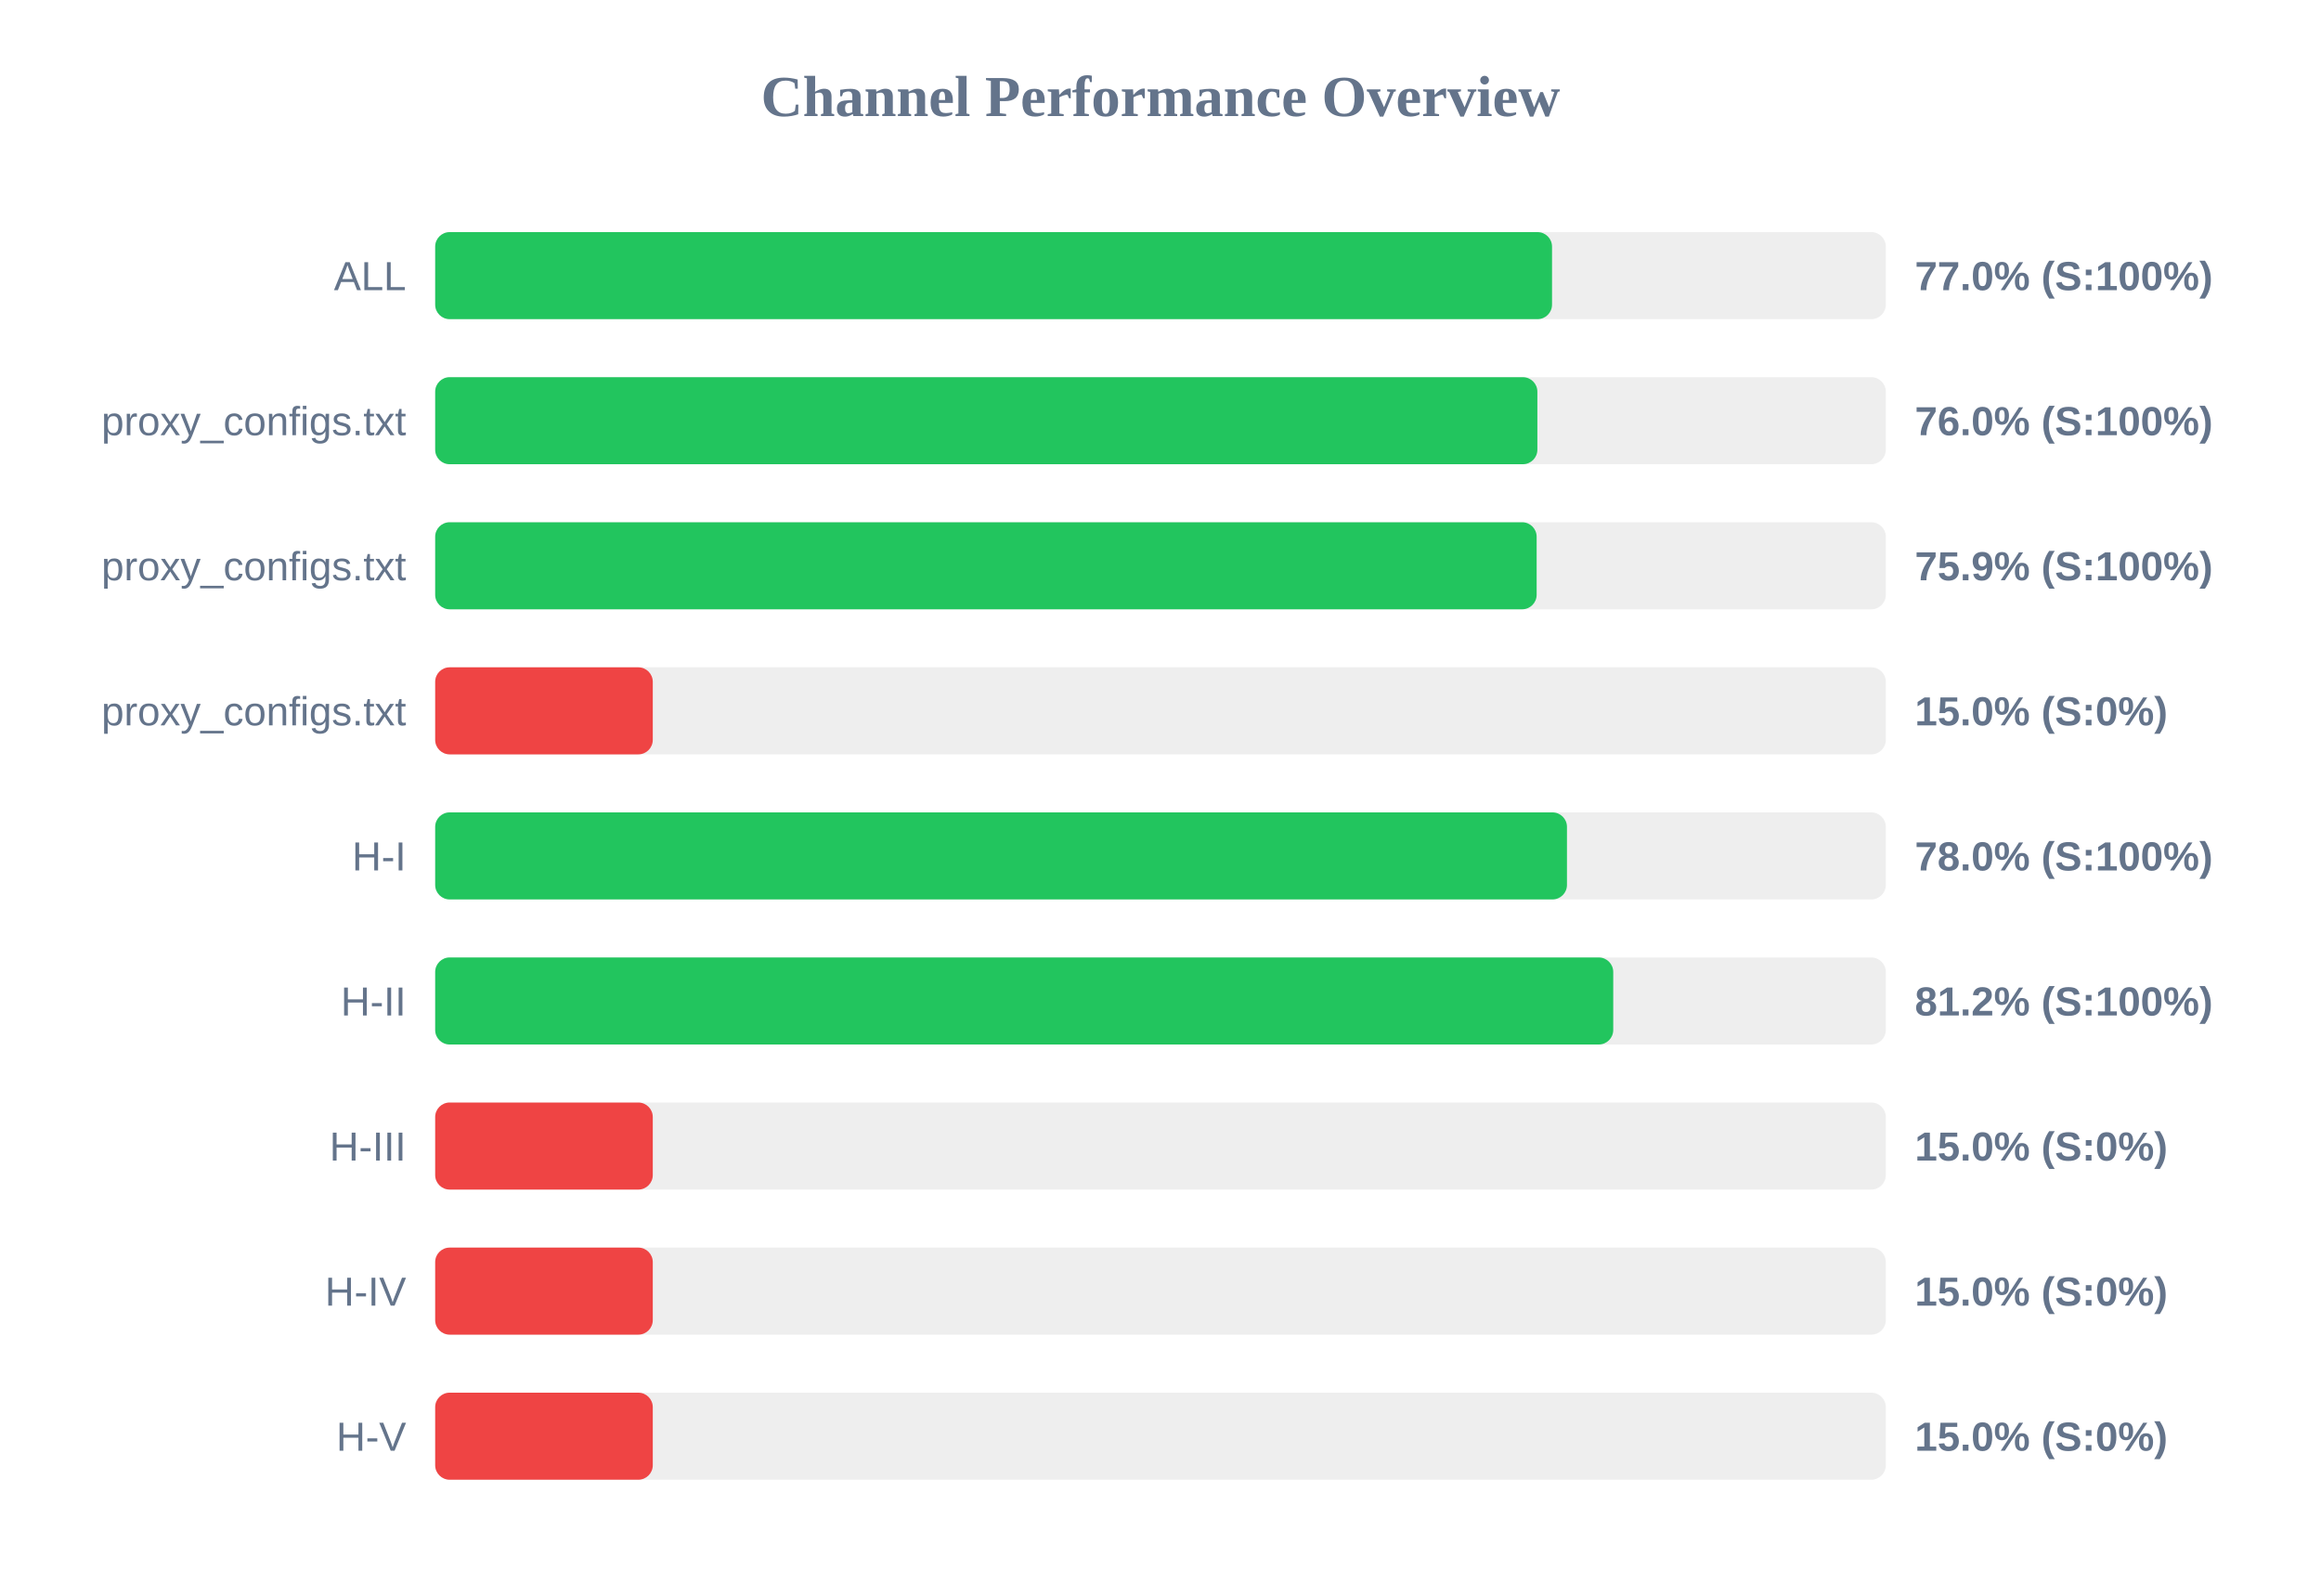
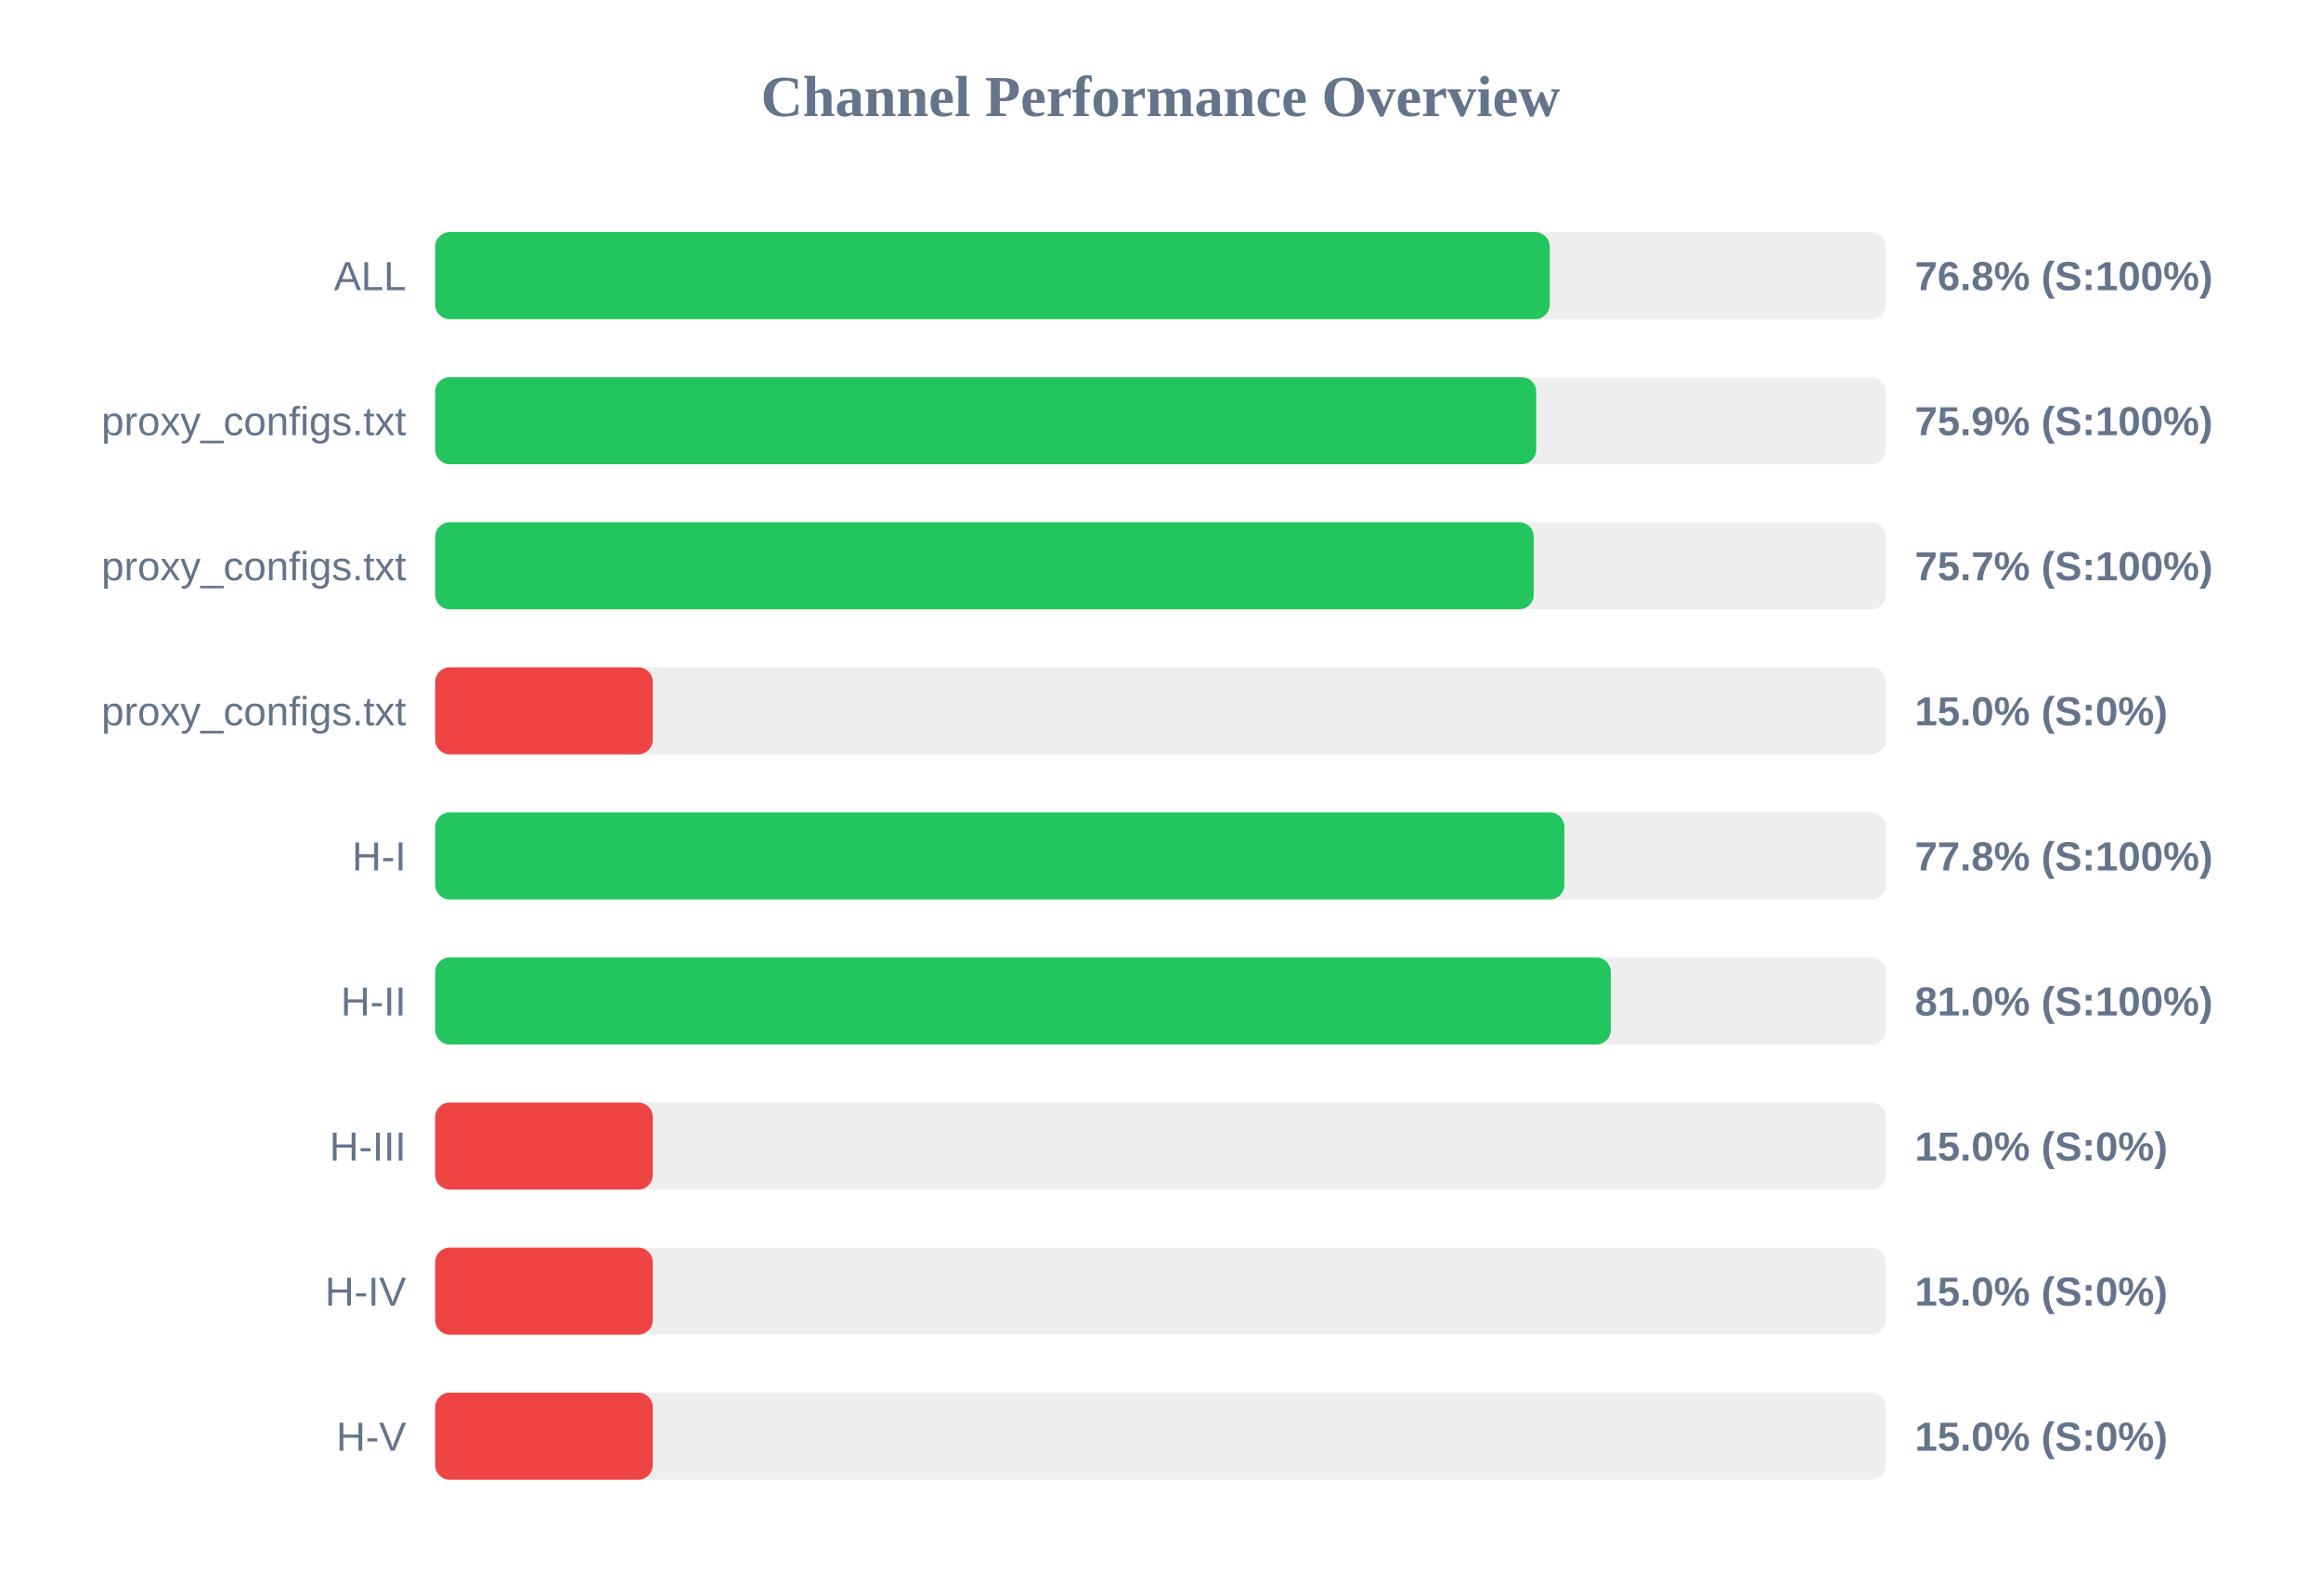
<svg xmlns="http://www.w3.org/2000/svg" width="800" height="550" version="1.1">
  <style>
        .row { font: 14px Arial; fill: #64748b; }
        .score { font: bold 14px Arial; fill: #64748b; }
    </style>
  <text x="400" y="40" text-anchor="middle" font-size="20px" font-weight="bold" fill="#64748b">Channel Performance Overview</text>
  <rect x="150" y="80" width="500" height="30" fill="#eee" rx="5" />
-   <rect x="150" y="80" width="384.95" height="30" fill="#22c55e" rx="5" />
+   <rect x="150" y="80" width="384.15" height="30" fill="#22c55e" rx="5" />
  <text x="140" y="100" text-anchor="end" class="row">ALL</text>
-   <text x="660" y="100" text-anchor="start" class="score">77.0% (S:100%)</text>
+   <text x="660" y="100" text-anchor="start" class="score">76.8% (S:100%)</text>
  <rect x="150" y="130" width="500" height="30" fill="#eee" rx="5" />
-   <rect x="150" y="130" width="379.9" height="30" fill="#22c55e" rx="5" />
+   <rect x="150" y="130" width="379.5" height="30" fill="#22c55e" rx="5" />
  <text x="140" y="150" text-anchor="end" class="row">proxy_configs.txt</text>
-   <text x="660" y="150" text-anchor="start" class="score">76.0% (S:100%)</text>
+   <text x="660" y="150" text-anchor="start" class="score">75.9% (S:100%)</text>
  <rect x="150" y="180" width="500" height="30" fill="#eee" rx="5" />
-   <rect x="150" y="180" width="379.65" height="30" fill="#22c55e" rx="5" />
+   <rect x="150" y="180" width="378.65" height="30" fill="#22c55e" rx="5" />
  <text x="140" y="200" text-anchor="end" class="row">proxy_configs.txt</text>
-   <text x="660" y="200" text-anchor="start" class="score">75.9% (S:100%)</text>
+   <text x="660" y="200" text-anchor="start" class="score">75.7% (S:100%)</text>
  <rect x="150" y="230" width="500" height="30" fill="#eee" rx="5" />
  <rect x="150" y="230" width="75.0" height="30" fill="#ef4444" rx="5" />
  <text x="140" y="250" text-anchor="end" class="row">proxy_configs.txt</text>
  <text x="660" y="250" text-anchor="start" class="score">15.0% (S:0%)</text>
  <rect x="150" y="280" width="500" height="30" fill="#eee" rx="5" />
-   <rect x="150" y="280" width="390.1" height="30" fill="#22c55e" rx="5" />
+   <rect x="150" y="280" width="389.2" height="30" fill="#22c55e" rx="5" />
  <text x="140" y="300" text-anchor="end" class="row">H-I</text>
-   <text x="660" y="300" text-anchor="start" class="score">78.0% (S:100%)</text>
+   <text x="660" y="300" text-anchor="start" class="score">77.8% (S:100%)</text>
  <rect x="150" y="330" width="500" height="30" fill="#eee" rx="5" />
-   <rect x="150" y="330" width="406.05" height="30" fill="#22c55e" rx="5" />
+   <rect x="150" y="330" width="405.2" height="30" fill="#22c55e" rx="5" />
  <text x="140" y="350" text-anchor="end" class="row">H-II</text>
-   <text x="660" y="350" text-anchor="start" class="score">81.2% (S:100%)</text>
+   <text x="660" y="350" text-anchor="start" class="score">81.0% (S:100%)</text>
  <rect x="150" y="380" width="500" height="30" fill="#eee" rx="5" />
  <rect x="150" y="380" width="75.0" height="30" fill="#ef4444" rx="5" />
  <text x="140" y="400" text-anchor="end" class="row">H-III</text>
  <text x="660" y="400" text-anchor="start" class="score">15.0% (S:0%)</text>
  <rect x="150" y="430" width="500" height="30" fill="#eee" rx="5" />
  <rect x="150" y="430" width="75.0" height="30" fill="#ef4444" rx="5" />
  <text x="140" y="450" text-anchor="end" class="row">H-IV</text>
  <text x="660" y="450" text-anchor="start" class="score">15.0% (S:0%)</text>
  <rect x="150" y="480" width="500" height="30" fill="#eee" rx="5" />
  <rect x="150" y="480" width="75.0" height="30" fill="#ef4444" rx="5" />
  <text x="140" y="500" text-anchor="end" class="row">H-V</text>
  <text x="660" y="500" text-anchor="start" class="score">15.0% (S:0%)</text>
</svg>
